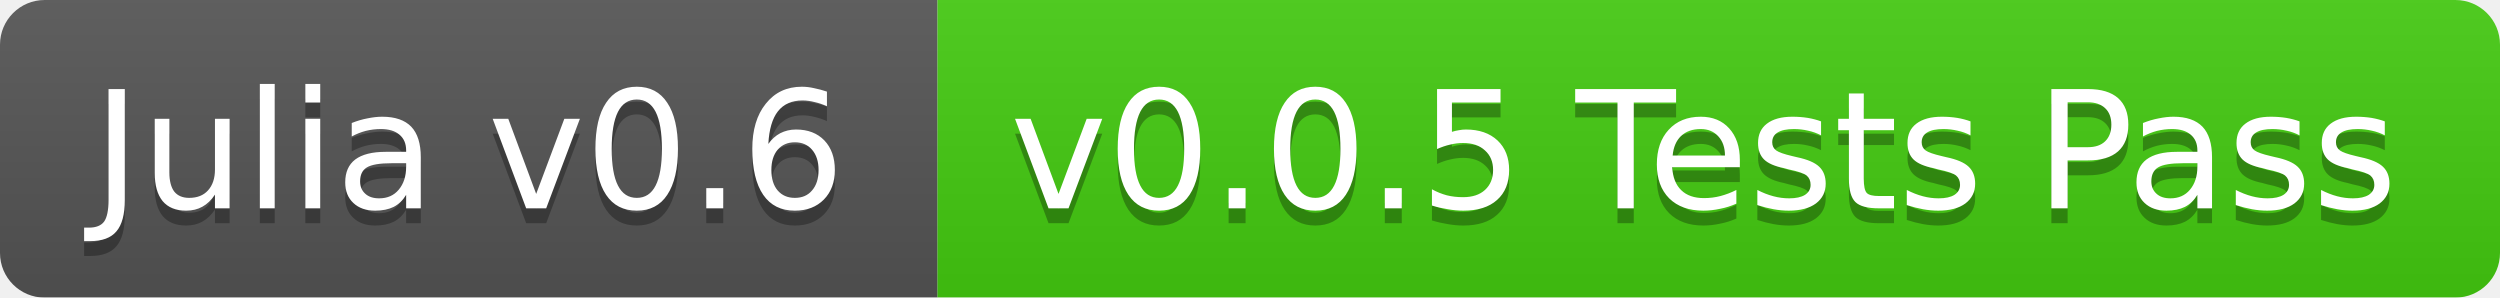
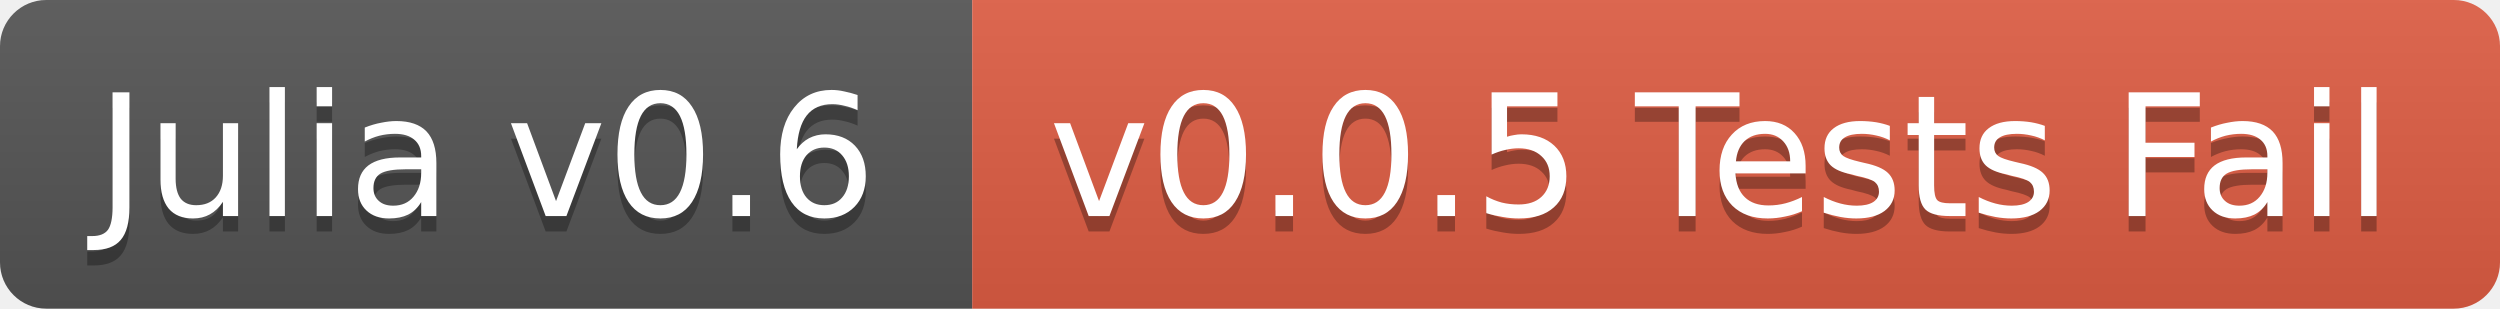
- <svg xmlns="http://www.w3.org/2000/svg" width="168" height="20">
+ <svg xmlns="http://www.w3.org/2000/svg" width="162" height="20">
  <linearGradient id="b" x2="0" y2="100%">
    <stop offset="0" stop-color="#bbb" stop-opacity=".1" />
    <stop offset="1" stop-opacity=".1" />
  </linearGradient>
-   <mask id="a">
-     <rect width="168" height="20" rx="3" fill="#fff" />
-   </mask>
-   <g mask="url(#a)">
+   <clipPath id="a">
+     <rect width="162" height="20" rx="3" fill="#fff" />
+   </clipPath>
+   <g clip-path="url(#a)">
    <path fill="#555" d="M0 0h63v20H0z" />
-     <path fill="#4c1" d="M63 0h105v20H63z" />
-     <path fill="url(#b)" d="M0 0h168v20H0z" />
+     <path fill="#e05d44" d="M63 0h99v20H63z" />
+     <path fill="url(#b)" d="M0 0h162v20H0z" />
  </g>
  <g fill="#fff" text-anchor="middle" font-family="DejaVu Sans,Verdana,Geneva,sans-serif" font-size="11">
    <text x="31.5" y="15" fill="#010101" fill-opacity=".3">Julia v0.6</text>
    <text x="31.5" y="14">Julia v0.6</text>
-     <text x="114.5" y="15" fill="#010101" fill-opacity=".3">v0.0.5 Tests Pass</text>
-     <text x="114.5" y="14">v0.0.5 Tests Pass</text>
+     <text x="111.5" y="15" fill="#010101" fill-opacity=".3">v0.0.5 Tests Fail</text>
+     <text x="111.5" y="14">v0.0.5 Tests Fail</text>
  </g>
</svg>
